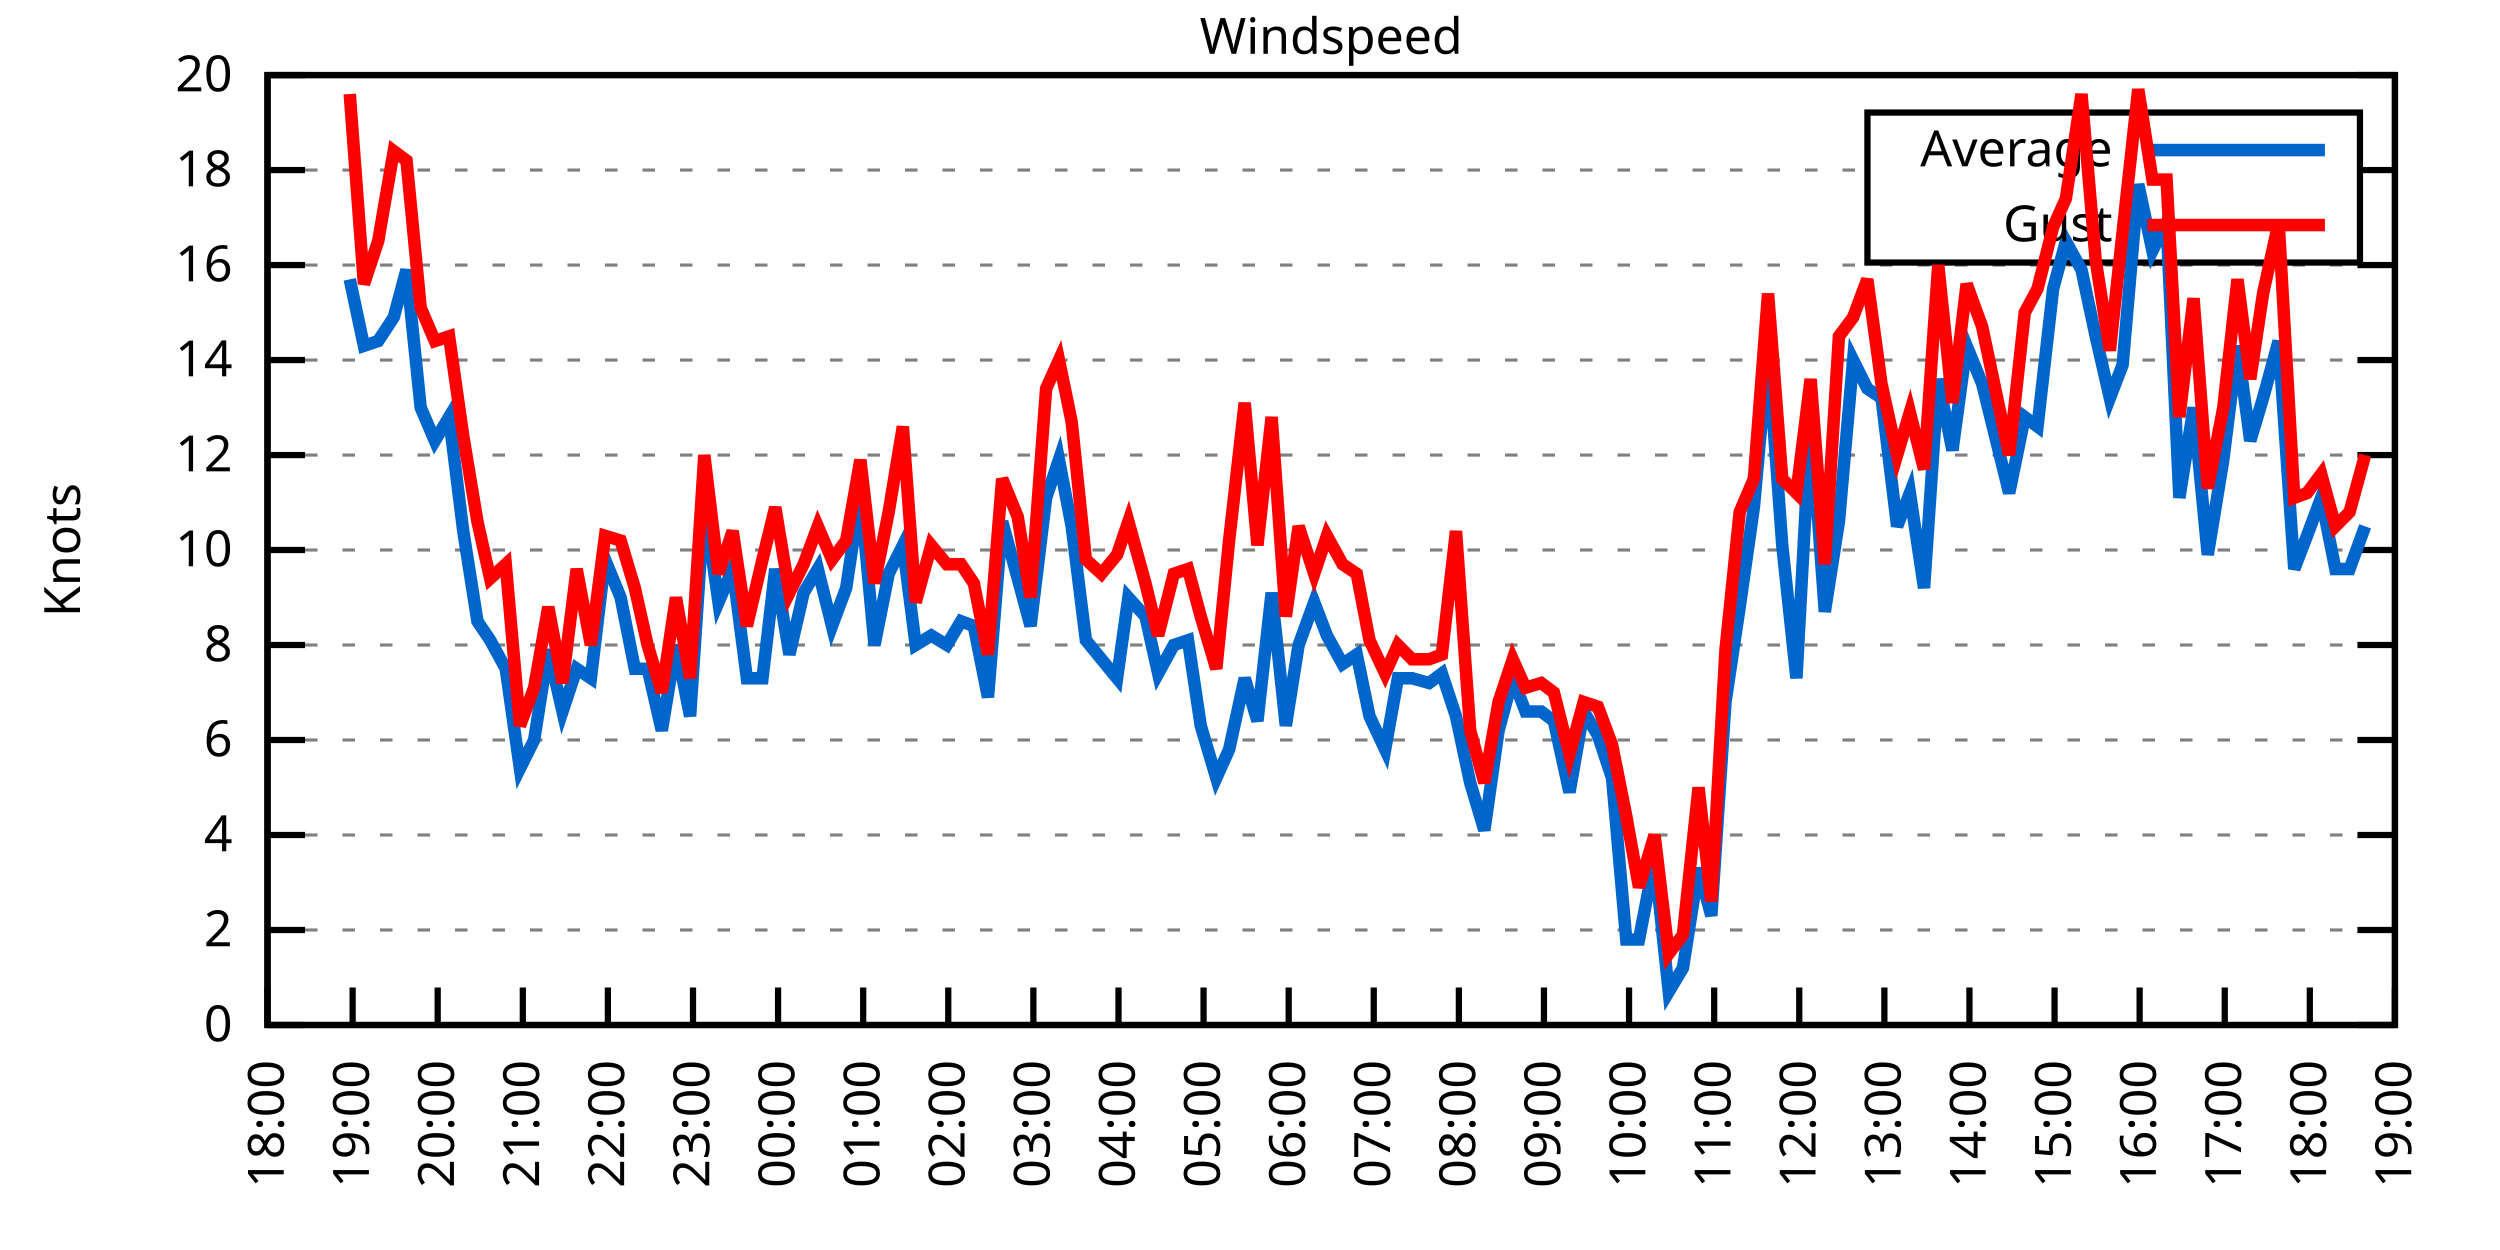
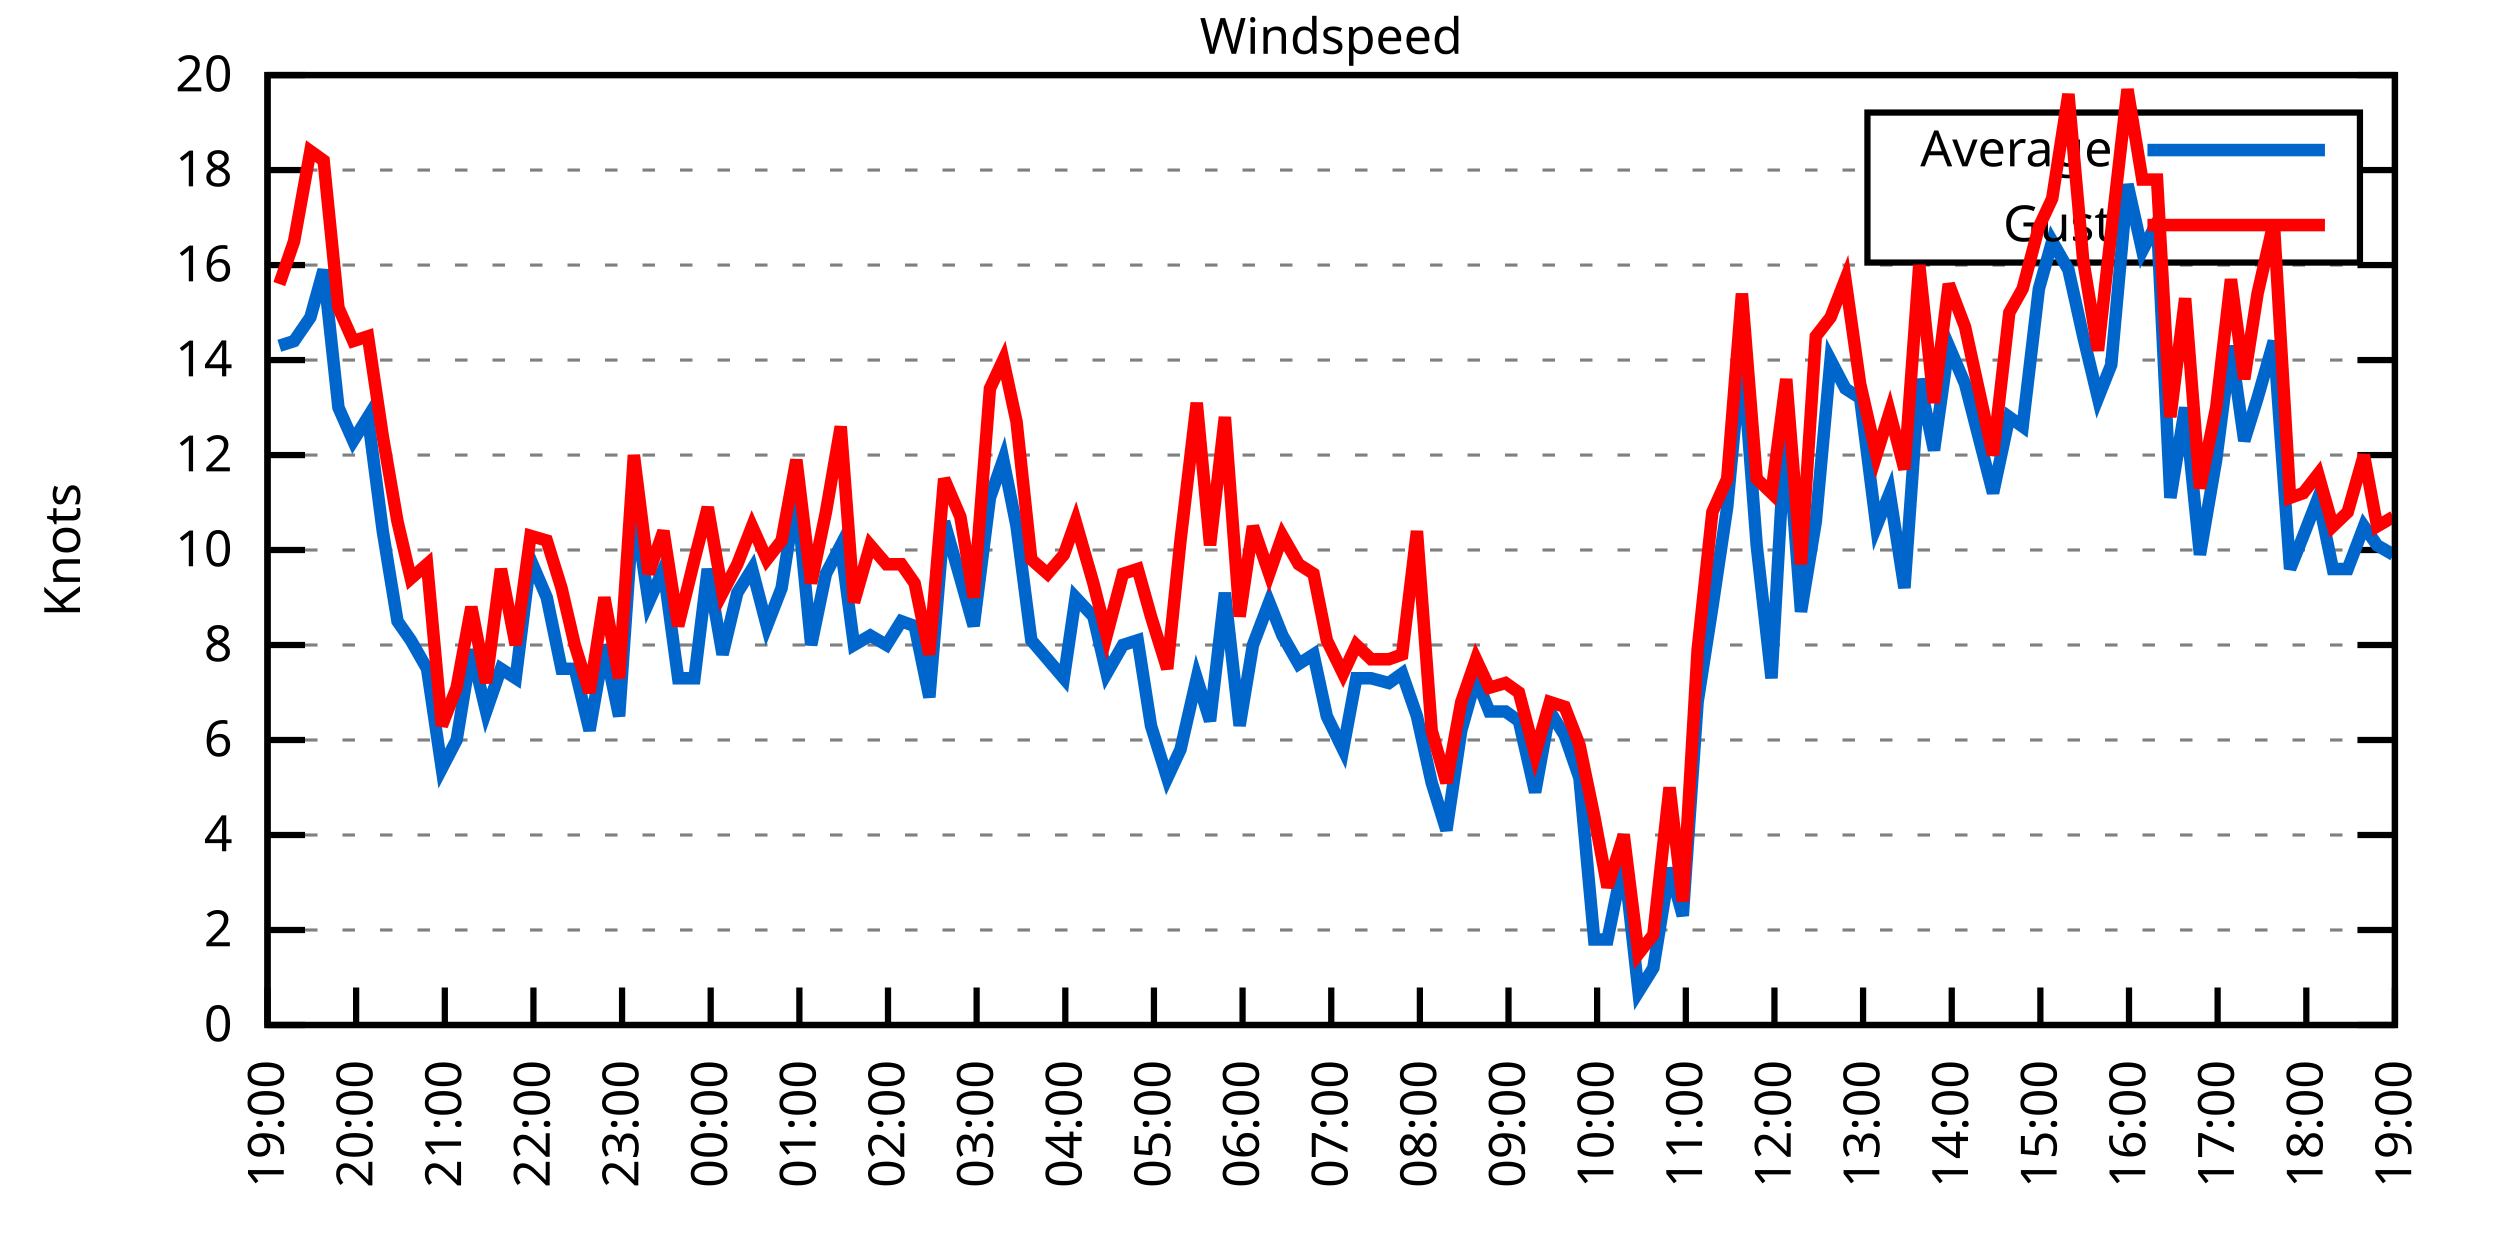
<svg xmlns="http://www.w3.org/2000/svg" xmlns:xlink="http://www.w3.org/1999/xlink" width="400" height="200" viewBox="0 0 400 200">
  <g id="gnuplot_canvas">
    <rect x="0" y="0" width="400" height="200" fill="none" />
    <defs>
      <circle id="gpDot" r="0.5" stroke-width="0.5" stroke="currentColor" />
      <path id="gpPt0" stroke-width="0.333" stroke="currentColor" d="M-1,0 h2 M0,-1 v2" />
      <path id="gpPt1" stroke-width="0.333" stroke="currentColor" d="M-1,-1 L1,1 M1,-1 L-1,1" />
      <path id="gpPt2" stroke-width="0.333" stroke="currentColor" d="M-1,0 L1,0 M0,-1 L0,1 M-1,-1 L1,1 M-1,1 L1,-1" />
      <rect id="gpPt3" stroke-width="0.333" stroke="currentColor" x="-1" y="-1" width="2" height="2" />
      <rect id="gpPt4" stroke-width="0.333" stroke="currentColor" fill="currentColor" x="-1" y="-1" width="2" height="2" />
      <circle id="gpPt5" stroke-width="0.333" stroke="currentColor" cx="0" cy="0" r="1" />
      <use xlink:href="#gpPt5" id="gpPt6" fill="currentColor" stroke="none" />
      <path id="gpPt7" stroke-width="0.333" stroke="currentColor" d="M0,-1.33 L-1.33,0.67 L1.33,0.67 z" />
      <use xlink:href="#gpPt7" id="gpPt8" fill="currentColor" stroke="none" />
      <use xlink:href="#gpPt7" id="gpPt9" stroke="currentColor" transform="rotate(180)" />
      <use xlink:href="#gpPt9" id="gpPt10" fill="currentColor" stroke="none" />
      <use xlink:href="#gpPt3" id="gpPt11" stroke="currentColor" transform="rotate(45)" />
      <use xlink:href="#gpPt11" id="gpPt12" fill="currentColor" stroke="none" />
      <path id="gpPt13" stroke-width="0.333" stroke="currentColor" d="M0,1.330 L1.265,0.411 L0.782,-1.067 L-0.782,-1.076 L-1.265,0.411 z" />
      <use xlink:href="#gpPt13" id="gpPt14" fill="currentColor" stroke="none" />
      <filter id="textbox" filterUnits="objectBoundingBox" x="0" y="0" height="1" width="1">
        <feFlood flood-color="white" flood-opacity="1" result="bgnd" />
        <feComposite in="SourceGraphic" in2="bgnd" operator="atop" />
      </filter>
      <filter id="greybox" filterUnits="objectBoundingBox" x="0" y="0" height="1" width="1">
        <feFlood flood-color="lightgrey" flood-opacity="1" result="grey" />
        <feComposite in="SourceGraphic" in2="grey" operator="atop" />
      </filter>
    </defs>
    <g fill="none" color="white" stroke="currentColor" stroke-width="1.00" stroke-linecap="butt" stroke-linejoin="miter">
</g>
    <g fill="none" color="black" stroke="currentColor" stroke-width="1.00" stroke-linecap="butt" stroke-linejoin="miter">
      <g stroke="none" shape-rendering="crispEdges">
        <polygon fill="rgb(255, 255, 255)" points="42.80,164.00 383.18,164.00 383.18,12.02 42.80,12.02 " />
      </g>
    </g>
    <g fill="none" color="black" stroke="currentColor" stroke-width="1.00" stroke-linecap="butt" stroke-linejoin="miter">
</g>
    <g fill="none" color="black" stroke="black" stroke-width="0.50" stroke-linecap="butt" stroke-linejoin="miter">
</g>
    <g fill="none" color="gray" stroke="currentColor" stroke-width="0.50" stroke-linecap="butt" stroke-linejoin="miter">
      <path stroke="gray" stroke-dasharray="2,4" class="gridline" d="M42.80,164.00 L383.19,164.00  " />
    </g>
    <g fill="none" color="gray" stroke="gray" stroke-width="1.00" stroke-linecap="butt" stroke-linejoin="miter">
</g>
    <g fill="none" color="black" stroke="currentColor" stroke-width="1.00" stroke-linecap="butt" stroke-linejoin="miter">
      <path stroke="black" d="M42.80,164.00 L48.80,164.00 M383.19,164.00 L377.19,164.00  " />
      <g transform="translate(37.20,166.60)" stroke="none" fill="black" font-family="Sans" font-size="8.00" text-anchor="end">
        <text>
          <tspan font-family="Sans"> 0</tspan>
        </text>
      </g>
    </g>
    <g fill="none" color="black" stroke="currentColor" stroke-width="1.00" stroke-linecap="butt" stroke-linejoin="miter">
</g>
    <g fill="none" color="black" stroke="black" stroke-width="0.50" stroke-linecap="butt" stroke-linejoin="miter">
</g>
    <g fill="none" color="gray" stroke="currentColor" stroke-width="0.50" stroke-linecap="butt" stroke-linejoin="miter">
      <path stroke="gray" stroke-dasharray="2,4" class="gridline" d="M42.80,148.80 L383.19,148.80  " />
    </g>
    <g fill="none" color="gray" stroke="gray" stroke-width="1.00" stroke-linecap="butt" stroke-linejoin="miter">
</g>
    <g fill="none" color="black" stroke="currentColor" stroke-width="1.00" stroke-linecap="butt" stroke-linejoin="miter">
      <path stroke="black" d="M42.80,148.80 L48.80,148.80 M383.19,148.80 L377.19,148.80  " />
      <g transform="translate(37.20,151.40)" stroke="none" fill="black" font-family="Sans" font-size="8.00" text-anchor="end">
        <text>
          <tspan font-family="Sans"> 2</tspan>
        </text>
      </g>
    </g>
    <g fill="none" color="black" stroke="currentColor" stroke-width="1.00" stroke-linecap="butt" stroke-linejoin="miter">
</g>
    <g fill="none" color="black" stroke="black" stroke-width="0.50" stroke-linecap="butt" stroke-linejoin="miter">
</g>
    <g fill="none" color="gray" stroke="currentColor" stroke-width="0.50" stroke-linecap="butt" stroke-linejoin="miter">
      <path stroke="gray" stroke-dasharray="2,4" class="gridline" d="M42.80,133.60 L383.19,133.60  " />
    </g>
    <g fill="none" color="gray" stroke="gray" stroke-width="1.00" stroke-linecap="butt" stroke-linejoin="miter">
</g>
    <g fill="none" color="black" stroke="currentColor" stroke-width="1.00" stroke-linecap="butt" stroke-linejoin="miter">
      <path stroke="black" d="M42.80,133.60 L48.80,133.60 M383.19,133.60 L377.19,133.60  " />
      <g transform="translate(37.20,136.20)" stroke="none" fill="black" font-family="Sans" font-size="8.00" text-anchor="end">
        <text>
          <tspan font-family="Sans"> 4</tspan>
        </text>
      </g>
    </g>
    <g fill="none" color="black" stroke="currentColor" stroke-width="1.00" stroke-linecap="butt" stroke-linejoin="miter">
</g>
    <g fill="none" color="black" stroke="black" stroke-width="0.50" stroke-linecap="butt" stroke-linejoin="miter">
</g>
    <g fill="none" color="gray" stroke="currentColor" stroke-width="0.50" stroke-linecap="butt" stroke-linejoin="miter">
      <path stroke="gray" stroke-dasharray="2,4" class="gridline" d="M42.80,118.40 L383.19,118.40  " />
    </g>
    <g fill="none" color="gray" stroke="gray" stroke-width="1.00" stroke-linecap="butt" stroke-linejoin="miter">
</g>
    <g fill="none" color="black" stroke="currentColor" stroke-width="1.00" stroke-linecap="butt" stroke-linejoin="miter">
      <path stroke="black" d="M42.80,118.40 L48.80,118.40 M383.19,118.40 L377.19,118.40  " />
      <g transform="translate(37.20,121.00)" stroke="none" fill="black" font-family="Sans" font-size="8.00" text-anchor="end">
        <text>
          <tspan font-family="Sans"> 6</tspan>
        </text>
      </g>
    </g>
    <g fill="none" color="black" stroke="currentColor" stroke-width="1.00" stroke-linecap="butt" stroke-linejoin="miter">
</g>
    <g fill="none" color="black" stroke="black" stroke-width="0.50" stroke-linecap="butt" stroke-linejoin="miter">
</g>
    <g fill="none" color="gray" stroke="currentColor" stroke-width="0.50" stroke-linecap="butt" stroke-linejoin="miter">
      <path stroke="gray" stroke-dasharray="2,4" class="gridline" d="M42.80,103.20 L383.19,103.20  " />
    </g>
    <g fill="none" color="gray" stroke="gray" stroke-width="1.00" stroke-linecap="butt" stroke-linejoin="miter">
</g>
    <g fill="none" color="black" stroke="currentColor" stroke-width="1.00" stroke-linecap="butt" stroke-linejoin="miter">
      <path stroke="black" d="M42.80,103.20 L48.80,103.20 M383.19,103.20 L377.19,103.20  " />
      <g transform="translate(37.20,105.80)" stroke="none" fill="black" font-family="Sans" font-size="8.00" text-anchor="end">
        <text>
          <tspan font-family="Sans"> 8</tspan>
        </text>
      </g>
    </g>
    <g fill="none" color="black" stroke="currentColor" stroke-width="1.00" stroke-linecap="butt" stroke-linejoin="miter">
</g>
    <g fill="none" color="black" stroke="black" stroke-width="0.50" stroke-linecap="butt" stroke-linejoin="miter">
</g>
    <g fill="none" color="gray" stroke="currentColor" stroke-width="0.50" stroke-linecap="butt" stroke-linejoin="miter">
      <path stroke="gray" stroke-dasharray="2,4" class="gridline" d="M42.80,88.00 L383.19,88.00  " />
    </g>
    <g fill="none" color="gray" stroke="gray" stroke-width="1.00" stroke-linecap="butt" stroke-linejoin="miter">
</g>
    <g fill="none" color="black" stroke="currentColor" stroke-width="1.00" stroke-linecap="butt" stroke-linejoin="miter">
      <path stroke="black" d="M42.80,88.00 L48.80,88.00 M383.19,88.00 L377.19,88.00  " />
      <g transform="translate(37.20,90.60)" stroke="none" fill="black" font-family="Sans" font-size="8.00" text-anchor="end">
        <text>
          <tspan font-family="Sans"> 10</tspan>
        </text>
      </g>
    </g>
    <g fill="none" color="black" stroke="currentColor" stroke-width="1.00" stroke-linecap="butt" stroke-linejoin="miter">
</g>
    <g fill="none" color="black" stroke="black" stroke-width="0.50" stroke-linecap="butt" stroke-linejoin="miter">
</g>
    <g fill="none" color="gray" stroke="currentColor" stroke-width="0.50" stroke-linecap="butt" stroke-linejoin="miter">
      <path stroke="gray" stroke-dasharray="2,4" class="gridline" d="M42.80,72.81 L383.19,72.81  " />
    </g>
    <g fill="none" color="gray" stroke="gray" stroke-width="1.00" stroke-linecap="butt" stroke-linejoin="miter">
</g>
    <g fill="none" color="black" stroke="currentColor" stroke-width="1.00" stroke-linecap="butt" stroke-linejoin="miter">
      <path stroke="black" d="M42.80,72.81 L48.80,72.81 M383.19,72.81 L377.19,72.81  " />
      <g transform="translate(37.20,75.41)" stroke="none" fill="black" font-family="Sans" font-size="8.00" text-anchor="end">
        <text>
          <tspan font-family="Sans"> 12</tspan>
        </text>
      </g>
    </g>
    <g fill="none" color="black" stroke="currentColor" stroke-width="1.00" stroke-linecap="butt" stroke-linejoin="miter">
</g>
    <g fill="none" color="black" stroke="black" stroke-width="0.50" stroke-linecap="butt" stroke-linejoin="miter">
</g>
    <g fill="none" color="gray" stroke="currentColor" stroke-width="0.50" stroke-linecap="butt" stroke-linejoin="miter">
      <path stroke="gray" stroke-dasharray="2,4" class="gridline" d="M42.80,57.61 L383.19,57.61  " />
    </g>
    <g fill="none" color="gray" stroke="gray" stroke-width="1.00" stroke-linecap="butt" stroke-linejoin="miter">
</g>
    <g fill="none" color="black" stroke="currentColor" stroke-width="1.00" stroke-linecap="butt" stroke-linejoin="miter">
      <path stroke="black" d="M42.80,57.61 L48.80,57.61 M383.19,57.61 L377.19,57.61  " />
      <g transform="translate(37.20,60.21)" stroke="none" fill="black" font-family="Sans" font-size="8.00" text-anchor="end">
        <text>
          <tspan font-family="Sans"> 14</tspan>
        </text>
      </g>
    </g>
    <g fill="none" color="black" stroke="currentColor" stroke-width="1.00" stroke-linecap="butt" stroke-linejoin="miter">
</g>
    <g fill="none" color="black" stroke="black" stroke-width="0.50" stroke-linecap="butt" stroke-linejoin="miter">
</g>
    <g fill="none" color="gray" stroke="currentColor" stroke-width="0.50" stroke-linecap="butt" stroke-linejoin="miter">
      <path stroke="gray" stroke-dasharray="2,4" class="gridline" d="M42.80,42.41 L383.19,42.41  " />
    </g>
    <g fill="none" color="gray" stroke="gray" stroke-width="1.00" stroke-linecap="butt" stroke-linejoin="miter">
</g>
    <g fill="none" color="black" stroke="currentColor" stroke-width="1.00" stroke-linecap="butt" stroke-linejoin="miter">
      <path stroke="black" d="M42.80,42.41 L48.80,42.41 M383.19,42.41 L377.19,42.41  " />
      <g transform="translate(37.20,45.01)" stroke="none" fill="black" font-family="Sans" font-size="8.00" text-anchor="end">
        <text>
          <tspan font-family="Sans"> 16</tspan>
        </text>
      </g>
    </g>
    <g fill="none" color="black" stroke="currentColor" stroke-width="1.00" stroke-linecap="butt" stroke-linejoin="miter">
</g>
    <g fill="none" color="black" stroke="black" stroke-width="0.50" stroke-linecap="butt" stroke-linejoin="miter">
</g>
    <g fill="none" color="gray" stroke="currentColor" stroke-width="0.50" stroke-linecap="butt" stroke-linejoin="miter">
      <path stroke="gray" stroke-dasharray="2,4" class="gridline" d="M42.80,27.21 L298.79,27.21 M377.59,27.21 L383.19,27.21  " />
    </g>
    <g fill="none" color="gray" stroke="gray" stroke-width="1.00" stroke-linecap="butt" stroke-linejoin="miter">
</g>
    <g fill="none" color="black" stroke="currentColor" stroke-width="1.00" stroke-linecap="butt" stroke-linejoin="miter">
      <path stroke="black" d="M42.80,27.21 L48.80,27.21 M383.19,27.21 L377.19,27.21  " />
      <g transform="translate(37.20,29.81)" stroke="none" fill="black" font-family="Sans" font-size="8.00" text-anchor="end">
        <text>
          <tspan font-family="Sans"> 18</tspan>
        </text>
      </g>
    </g>
    <g fill="none" color="black" stroke="currentColor" stroke-width="1.00" stroke-linecap="butt" stroke-linejoin="miter">
</g>
    <g fill="none" color="black" stroke="black" stroke-width="0.50" stroke-linecap="butt" stroke-linejoin="miter">
</g>
    <g fill="none" color="gray" stroke="currentColor" stroke-width="0.50" stroke-linecap="butt" stroke-linejoin="miter">
      <path stroke="gray" stroke-dasharray="2,4" class="gridline" d="M42.80,12.01 L383.19,12.01  " />
    </g>
    <g fill="none" color="gray" stroke="gray" stroke-width="1.00" stroke-linecap="butt" stroke-linejoin="miter">
</g>
    <g fill="none" color="black" stroke="currentColor" stroke-width="1.00" stroke-linecap="butt" stroke-linejoin="miter">
      <path stroke="black" d="M42.80,12.01 L48.80,12.01 M383.19,12.01 L377.19,12.01  " />
      <g transform="translate(37.20,14.61)" stroke="none" fill="black" font-family="Sans" font-size="8.00" text-anchor="end">
        <text>
          <tspan font-family="Sans"> 20</tspan>
        </text>
      </g>
    </g>
    <g fill="none" color="black" stroke="currentColor" stroke-width="1.00" stroke-linecap="butt" stroke-linejoin="miter">
      <path stroke="black" d="M42.80,164.00 L42.80,158.00  " />
      <g transform="translate(45.40,169.60) rotate(270.00)" stroke="none" fill="black" font-family="Sans" font-size="8.00" text-anchor="end">
        <text>
-           <tspan font-family="Sans">18:00</tspan>
-         </text>
-       </g>
-     </g>
-     <g fill="none" color="black" stroke="currentColor" stroke-width="1.00" stroke-linecap="butt" stroke-linejoin="miter">
-       <path stroke="black" d="M56.42,164.00 L56.42,158.00  " />
-       <g transform="translate(59.02,169.60) rotate(270.00)" stroke="none" fill="black" font-family="Sans" font-size="8.00" text-anchor="end">
-         <text>
          <tspan font-family="Sans">19:00</tspan>
        </text>
      </g>
    </g>
    <g fill="none" color="black" stroke="currentColor" stroke-width="1.00" stroke-linecap="butt" stroke-linejoin="miter">
-       <path stroke="black" d="M70.03,164.00 L70.03,158.00  " />
-       <g transform="translate(72.63,169.60) rotate(270.00)" stroke="none" fill="black" font-family="Sans" font-size="8.00" text-anchor="end">
+       <path stroke="black" d="M56.98,164.00 L56.98,158.00  " />
+       <g transform="translate(59.58,169.60) rotate(270.00)" stroke="none" fill="black" font-family="Sans" font-size="8.00" text-anchor="end">
        <text>
          <tspan font-family="Sans">20:00</tspan>
        </text>
      </g>
    </g>
    <g fill="none" color="black" stroke="currentColor" stroke-width="1.00" stroke-linecap="butt" stroke-linejoin="miter">
-       <path stroke="black" d="M83.65,164.00 L83.65,158.00  " />
-       <g transform="translate(86.25,169.60) rotate(270.00)" stroke="none" fill="black" font-family="Sans" font-size="8.00" text-anchor="end">
+       <path stroke="black" d="M71.17,164.00 L71.17,158.00  " />
+       <g transform="translate(73.77,169.60) rotate(270.00)" stroke="none" fill="black" font-family="Sans" font-size="8.00" text-anchor="end">
        <text>
          <tspan font-family="Sans">21:00</tspan>
        </text>
      </g>
    </g>
    <g fill="none" color="black" stroke="currentColor" stroke-width="1.00" stroke-linecap="butt" stroke-linejoin="miter">
-       <path stroke="black" d="M97.26,164.00 L97.26,158.00  " />
-       <g transform="translate(99.86,169.60) rotate(270.00)" stroke="none" fill="black" font-family="Sans" font-size="8.00" text-anchor="end">
+       <path stroke="black" d="M85.35,164.00 L85.35,158.00  " />
+       <g transform="translate(87.95,169.60) rotate(270.00)" stroke="none" fill="black" font-family="Sans" font-size="8.00" text-anchor="end">
        <text>
          <tspan font-family="Sans">22:00</tspan>
        </text>
      </g>
    </g>
    <g fill="none" color="black" stroke="currentColor" stroke-width="1.00" stroke-linecap="butt" stroke-linejoin="miter">
-       <path stroke="black" d="M110.88,164.00 L110.88,158.00  " />
-       <g transform="translate(113.48,169.60) rotate(270.00)" stroke="none" fill="black" font-family="Sans" font-size="8.00" text-anchor="end">
+       <path stroke="black" d="M99.53,164.00 L99.53,158.00  " />
+       <g transform="translate(102.13,169.60) rotate(270.00)" stroke="none" fill="black" font-family="Sans" font-size="8.00" text-anchor="end">
        <text>
          <tspan font-family="Sans">23:00</tspan>
        </text>
      </g>
    </g>
    <g fill="none" color="black" stroke="currentColor" stroke-width="1.00" stroke-linecap="butt" stroke-linejoin="miter">
-       <path stroke="black" d="M124.49,164.00 L124.49,158.00  " />
-       <g transform="translate(127.09,169.60) rotate(270.00)" stroke="none" fill="black" font-family="Sans" font-size="8.00" text-anchor="end">
+       <path stroke="black" d="M113.71,164.00 L113.71,158.00  " />
+       <g transform="translate(116.31,169.60) rotate(270.00)" stroke="none" fill="black" font-family="Sans" font-size="8.00" text-anchor="end">
        <text>
          <tspan font-family="Sans">00:00</tspan>
        </text>
      </g>
    </g>
    <g fill="none" color="black" stroke="currentColor" stroke-width="1.00" stroke-linecap="butt" stroke-linejoin="miter">
-       <path stroke="black" d="M138.11,164.00 L138.11,158.00  " />
-       <g transform="translate(140.71,169.60) rotate(270.00)" stroke="none" fill="black" font-family="Sans" font-size="8.00" text-anchor="end">
+       <path stroke="black" d="M127.90,164.00 L127.90,158.00  " />
+       <g transform="translate(130.50,169.60) rotate(270.00)" stroke="none" fill="black" font-family="Sans" font-size="8.00" text-anchor="end">
        <text>
          <tspan font-family="Sans">01:00</tspan>
        </text>
      </g>
    </g>
    <g fill="none" color="black" stroke="currentColor" stroke-width="1.00" stroke-linecap="butt" stroke-linejoin="miter">
-       <path stroke="black" d="M151.72,164.00 L151.72,158.00  " />
-       <g transform="translate(154.32,169.60) rotate(270.00)" stroke="none" fill="black" font-family="Sans" font-size="8.00" text-anchor="end">
+       <path stroke="black" d="M142.08,164.00 L142.08,158.00  " />
+       <g transform="translate(144.68,169.60) rotate(270.00)" stroke="none" fill="black" font-family="Sans" font-size="8.00" text-anchor="end">
        <text>
          <tspan font-family="Sans">02:00</tspan>
        </text>
      </g>
    </g>
    <g fill="none" color="black" stroke="currentColor" stroke-width="1.00" stroke-linecap="butt" stroke-linejoin="miter">
-       <path stroke="black" d="M165.34,164.00 L165.34,158.00  " />
-       <g transform="translate(167.94,169.60) rotate(270.00)" stroke="none" fill="black" font-family="Sans" font-size="8.00" text-anchor="end">
+       <path stroke="black" d="M156.26,164.00 L156.26,158.00  " />
+       <g transform="translate(158.86,169.60) rotate(270.00)" stroke="none" fill="black" font-family="Sans" font-size="8.00" text-anchor="end">
        <text>
          <tspan font-family="Sans">03:00</tspan>
        </text>
      </g>
    </g>
    <g fill="none" color="black" stroke="currentColor" stroke-width="1.00" stroke-linecap="butt" stroke-linejoin="miter">
-       <path stroke="black" d="M178.96,164.00 L178.96,158.00  " />
-       <g transform="translate(181.56,169.60) rotate(270.00)" stroke="none" fill="black" font-family="Sans" font-size="8.00" text-anchor="end">
+       <path stroke="black" d="M170.45,164.00 L170.45,158.00  " />
+       <g transform="translate(173.05,169.60) rotate(270.00)" stroke="none" fill="black" font-family="Sans" font-size="8.00" text-anchor="end">
        <text>
          <tspan font-family="Sans">04:00</tspan>
        </text>
      </g>
    </g>
    <g fill="none" color="black" stroke="currentColor" stroke-width="1.00" stroke-linecap="butt" stroke-linejoin="miter">
-       <path stroke="black" d="M192.57,164.00 L192.57,158.00  " />
-       <g transform="translate(195.17,169.60) rotate(270.00)" stroke="none" fill="black" font-family="Sans" font-size="8.00" text-anchor="end">
+       <path stroke="black" d="M184.63,164.00 L184.63,158.00  " />
+       <g transform="translate(187.23,169.60) rotate(270.00)" stroke="none" fill="black" font-family="Sans" font-size="8.00" text-anchor="end">
        <text>
          <tspan font-family="Sans">05:00</tspan>
        </text>
      </g>
    </g>
    <g fill="none" color="black" stroke="currentColor" stroke-width="1.00" stroke-linecap="butt" stroke-linejoin="miter">
-       <path stroke="black" d="M206.19,164.00 L206.19,158.00  " />
-       <g transform="translate(208.79,169.60) rotate(270.00)" stroke="none" fill="black" font-family="Sans" font-size="8.00" text-anchor="end">
+       <path stroke="black" d="M198.81,164.00 L198.81,158.00  " />
+       <g transform="translate(201.41,169.60) rotate(270.00)" stroke="none" fill="black" font-family="Sans" font-size="8.00" text-anchor="end">
        <text>
          <tspan font-family="Sans">06:00</tspan>
        </text>
      </g>
    </g>
    <g fill="none" color="black" stroke="currentColor" stroke-width="1.00" stroke-linecap="butt" stroke-linejoin="miter">
-       <path stroke="black" d="M219.80,164.00 L219.80,158.00  " />
-       <g transform="translate(222.40,169.60) rotate(270.00)" stroke="none" fill="black" font-family="Sans" font-size="8.00" text-anchor="end">
+       <path stroke="black" d="M213.00,164.00 L213.00,158.00  " />
+       <g transform="translate(215.60,169.60) rotate(270.00)" stroke="none" fill="black" font-family="Sans" font-size="8.00" text-anchor="end">
        <text>
          <tspan font-family="Sans">07:00</tspan>
        </text>
      </g>
    </g>
    <g fill="none" color="black" stroke="currentColor" stroke-width="1.00" stroke-linecap="butt" stroke-linejoin="miter">
-       <path stroke="black" d="M233.42,164.00 L233.42,158.00  " />
-       <g transform="translate(236.02,169.60) rotate(270.00)" stroke="none" fill="black" font-family="Sans" font-size="8.00" text-anchor="end">
+       <path stroke="black" d="M227.18,164.00 L227.18,158.00  " />
+       <g transform="translate(229.78,169.60) rotate(270.00)" stroke="none" fill="black" font-family="Sans" font-size="8.00" text-anchor="end">
        <text>
          <tspan font-family="Sans">08:00</tspan>
        </text>
      </g>
    </g>
    <g fill="none" color="black" stroke="currentColor" stroke-width="1.00" stroke-linecap="butt" stroke-linejoin="miter">
-       <path stroke="black" d="M247.03,164.00 L247.03,158.00  " />
-       <g transform="translate(249.63,169.60) rotate(270.00)" stroke="none" fill="black" font-family="Sans" font-size="8.00" text-anchor="end">
+       <path stroke="black" d="M241.36,164.00 L241.36,158.00  " />
+       <g transform="translate(243.96,169.60) rotate(270.00)" stroke="none" fill="black" font-family="Sans" font-size="8.00" text-anchor="end">
        <text>
          <tspan font-family="Sans">09:00</tspan>
        </text>
      </g>
    </g>
    <g fill="none" color="black" stroke="currentColor" stroke-width="1.00" stroke-linecap="butt" stroke-linejoin="miter">
-       <path stroke="black" d="M260.65,164.00 L260.65,158.00  " />
-       <g transform="translate(263.25,169.60) rotate(270.00)" stroke="none" fill="black" font-family="Sans" font-size="8.00" text-anchor="end">
+       <path stroke="black" d="M255.54,164.00 L255.54,158.00  " />
+       <g transform="translate(258.14,169.60) rotate(270.00)" stroke="none" fill="black" font-family="Sans" font-size="8.00" text-anchor="end">
        <text>
          <tspan font-family="Sans">10:00</tspan>
        </text>
      </g>
    </g>
    <g fill="none" color="black" stroke="currentColor" stroke-width="1.00" stroke-linecap="butt" stroke-linejoin="miter">
-       <path stroke="black" d="M274.27,164.00 L274.27,158.00  " />
-       <g transform="translate(276.87,169.60) rotate(270.00)" stroke="none" fill="black" font-family="Sans" font-size="8.00" text-anchor="end">
+       <path stroke="black" d="M269.73,164.00 L269.73,158.00  " />
+       <g transform="translate(272.33,169.60) rotate(270.00)" stroke="none" fill="black" font-family="Sans" font-size="8.00" text-anchor="end">
        <text>
          <tspan font-family="Sans">11:00</tspan>
        </text>
      </g>
    </g>
    <g fill="none" color="black" stroke="currentColor" stroke-width="1.00" stroke-linecap="butt" stroke-linejoin="miter">
-       <path stroke="black" d="M287.88,164.00 L287.88,158.00  " />
-       <g transform="translate(290.48,169.60) rotate(270.00)" stroke="none" fill="black" font-family="Sans" font-size="8.00" text-anchor="end">
+       <path stroke="black" d="M283.91,164.00 L283.91,158.00  " />
+       <g transform="translate(286.51,169.60) rotate(270.00)" stroke="none" fill="black" font-family="Sans" font-size="8.00" text-anchor="end">
        <text>
          <tspan font-family="Sans">12:00</tspan>
        </text>
      </g>
    </g>
    <g fill="none" color="black" stroke="currentColor" stroke-width="1.00" stroke-linecap="butt" stroke-linejoin="miter">
-       <path stroke="black" d="M301.50,164.00 L301.50,158.00  " />
-       <g transform="translate(304.10,169.60) rotate(270.00)" stroke="none" fill="black" font-family="Sans" font-size="8.00" text-anchor="end">
+       <path stroke="black" d="M298.09,164.00 L298.09,158.00  " />
+       <g transform="translate(300.69,169.60) rotate(270.00)" stroke="none" fill="black" font-family="Sans" font-size="8.00" text-anchor="end">
        <text>
          <tspan font-family="Sans">13:00</tspan>
        </text>
      </g>
    </g>
    <g fill="none" color="black" stroke="currentColor" stroke-width="1.00" stroke-linecap="butt" stroke-linejoin="miter">
-       <path stroke="black" d="M315.11,164.00 L315.11,158.00  " />
-       <g transform="translate(317.71,169.60) rotate(270.00)" stroke="none" fill="black" font-family="Sans" font-size="8.00" text-anchor="end">
+       <path stroke="black" d="M312.28,164.00 L312.28,158.00  " />
+       <g transform="translate(314.88,169.60) rotate(270.00)" stroke="none" fill="black" font-family="Sans" font-size="8.00" text-anchor="end">
        <text>
          <tspan font-family="Sans">14:00</tspan>
        </text>
      </g>
    </g>
    <g fill="none" color="black" stroke="currentColor" stroke-width="1.00" stroke-linecap="butt" stroke-linejoin="miter">
-       <path stroke="black" d="M328.73,164.00 L328.73,158.00  " />
-       <g transform="translate(331.33,169.60) rotate(270.00)" stroke="none" fill="black" font-family="Sans" font-size="8.00" text-anchor="end">
+       <path stroke="black" d="M326.46,164.00 L326.46,158.00  " />
+       <g transform="translate(329.06,169.60) rotate(270.00)" stroke="none" fill="black" font-family="Sans" font-size="8.00" text-anchor="end">
        <text>
          <tspan font-family="Sans">15:00</tspan>
        </text>
      </g>
    </g>
    <g fill="none" color="black" stroke="currentColor" stroke-width="1.00" stroke-linecap="butt" stroke-linejoin="miter">
-       <path stroke="black" d="M342.34,164.00 L342.34,158.00  " />
-       <g transform="translate(344.94,169.60) rotate(270.00)" stroke="none" fill="black" font-family="Sans" font-size="8.00" text-anchor="end">
+       <path stroke="black" d="M340.64,164.00 L340.64,158.00  " />
+       <g transform="translate(343.24,169.60) rotate(270.00)" stroke="none" fill="black" font-family="Sans" font-size="8.00" text-anchor="end">
        <text>
          <tspan font-family="Sans">16:00</tspan>
        </text>
      </g>
    </g>
    <g fill="none" color="black" stroke="currentColor" stroke-width="1.00" stroke-linecap="butt" stroke-linejoin="miter">
-       <path stroke="black" d="M355.96,164.00 L355.96,158.00  " />
-       <g transform="translate(358.56,169.60) rotate(270.00)" stroke="none" fill="black" font-family="Sans" font-size="8.00" text-anchor="end">
+       <path stroke="black" d="M354.82,164.00 L354.82,158.00  " />
+       <g transform="translate(357.42,169.60) rotate(270.00)" stroke="none" fill="black" font-family="Sans" font-size="8.00" text-anchor="end">
        <text>
          <tspan font-family="Sans">17:00</tspan>
        </text>
      </g>
    </g>
    <g fill="none" color="black" stroke="currentColor" stroke-width="1.00" stroke-linecap="butt" stroke-linejoin="miter">
-       <path stroke="black" d="M369.57,164.00 L369.57,158.00  " />
-       <g transform="translate(372.17,169.60) rotate(270.00)" stroke="none" fill="black" font-family="Sans" font-size="8.00" text-anchor="end">
+       <path stroke="black" d="M369.01,164.00 L369.01,158.00  " />
+       <g transform="translate(371.61,169.60) rotate(270.00)" stroke="none" fill="black" font-family="Sans" font-size="8.00" text-anchor="end">
        <text>
          <tspan font-family="Sans">18:00</tspan>
        </text>
      </g>
    </g>
    <g fill="none" color="black" stroke="currentColor" stroke-width="1.00" stroke-linecap="butt" stroke-linejoin="miter">
      <path stroke="black" d="M383.19,164.00 L383.19,158.00  " />
      <g transform="translate(385.79,169.60) rotate(270.00)" stroke="none" fill="black" font-family="Sans" font-size="8.00" text-anchor="end">
        <text>
          <tspan font-family="Sans">19:00</tspan>
        </text>
      </g>
    </g>
    <g fill="none" color="black" stroke="currentColor" stroke-width="1.00" stroke-linecap="butt" stroke-linejoin="miter">
</g>
    <g fill="none" color="black" stroke="currentColor" stroke-width="1.00" stroke-linecap="butt" stroke-linejoin="miter">
      <path stroke="black" d="M42.80,12.01 L42.80,164.00 L383.19,164.00 L383.19,12.01 L42.80,12.01 Z  " />
    </g>
    <g fill="none" color="black" stroke="currentColor" stroke-width="1.00" stroke-linecap="butt" stroke-linejoin="miter">
</g>
    <g fill="none" color="black" stroke="currentColor" stroke-width="1.00" stroke-linecap="butt" stroke-linejoin="miter">
      <path stroke="black" d="M298.79,42.01 L298.79,18.01 L377.59,18.01 L377.59,42.01 L298.79,42.01 Z  " />
    </g>
    <g id="Windspeed_plot_1">
      <g fill="none" color="white" stroke="black" stroke-width="2.00" stroke-linecap="butt" stroke-linejoin="miter">
</g>
      <g fill="none" color="black" stroke="currentColor" stroke-width="2.00" stroke-linecap="butt" stroke-linejoin="miter">
        <g transform="translate(337.99,26.61)" stroke="none" fill="black" font-family="Sans" font-size="8.00" text-anchor="end">
          <text>
            <tspan font-family="Sans">Average</tspan>
          </text>
        </g>
      </g>
      <g fill="none" color="black" stroke="currentColor" stroke-width="2.00" stroke-linecap="butt" stroke-linejoin="miter">
-         <path stroke="rgb(  0, 102, 204)" d="M343.59,24.01 L371.99,24.01 M55.96,44.69 L58.23,55.33 L60.50,54.57 L63.00,50.77 L65.04,43.17 L67.31,65.21   L69.58,70.53 L71.85,66.73 L74.12,84.97 L76.39,99.40 L78.43,102.44 L80.92,107.00 L83.19,122.96 L85.46,118.40   L87.73,103.96 L90.00,113.84 L92.27,107.00 L94.54,108.52 L96.81,89.52 L99.30,95.60 L101.57,107.00 L103.62,107.00   L105.89,116.88 L108.15,103.20 L110.42,114.60 L112.69,80.41 L114.96,96.36 L117.23,91.04 L119.50,108.52 L122.00,108.52   L124.04,91.04 L126.31,104.72 L128.58,94.84 L130.85,91.04 L133.12,100.16 L135.39,94.08 L137.66,78.89 L139.92,103.20   L142.19,91.80 L144.46,87.25 L146.51,103.20 L149.00,101.68 L151.50,103.20 L153.77,99.40 L155.81,100.16 L158.08,111.56   L160.35,83.45 L162.84,92.56 L164.89,100.16 L167.38,79.65 L169.43,73.57 L171.47,84.21 L173.74,102.44 L176.23,105.48   L178.73,108.52 L180.54,95.60 L183.27,98.64 L185.31,107.76 L187.81,103.20 L190.08,102.44 L192.12,116.12 L194.61,124.48   L196.66,119.92 L199.15,108.52 L201.19,115.36 L203.46,94.84 L205.73,116.12 L207.78,103.20 L210.27,96.36 L212.31,101.68   L214.81,106.24 L217.08,104.72 L219.12,114.60 L221.62,119.92 L223.66,108.52 L225.93,108.52 L228.65,109.28 L230.70,107.76   L232.96,114.60 L235.23,125.24 L237.50,132.84 L239.77,116.88 L242.04,108.52 L244.08,113.84 L246.58,113.84 L248.62,115.36   L251.12,126.76 L253.39,113.84 L255.66,117.64 L257.93,124.48 L260.20,150.32 L262.24,150.32 L264.73,137.40 L267.00,158.68   L269.27,154.88 L271.77,138.92 L273.81,146.52 L276.08,112.32 L278.35,97.12 L280.62,81.17 L282.89,56.09 L285.16,87.25   L287.43,108.52 L289.70,66.73 L291.97,97.88 L294.23,83.45 L296.50,57.61 L298.77,62.17 L301.04,63.69 L303.54,84.21   L305.58,78.89 L307.85,94.08 L310.12,60.65 L312.39,72.05 L314.66,55.33 L317.15,61.41 L321.47,78.89 L323.96,66.73   L326.00,68.25 L328.50,46.21 L330.54,38.61 L333.04,43.17 L335.31,53.81 L337.58,63.69 L339.62,58.37 L342.12,29.49   L344.39,40.13 L346.65,35.57 L348.70,79.65 L350.97,65.21 L353.24,88.76 L355.73,73.57 L358.00,55.33 L360.04,70.53   L362.09,63.69 L364.58,54.57 L367.08,91.04 L369.12,85.73 L371.39,79.65 L373.66,91.04 L375.93,91.04 L378.42,84.21    " />
+         <path stroke="rgb(  0, 102, 204)" d="M343.59,24.01 L371.99,24.01 M44.69,55.33 L47.05,54.57 L49.66,50.77 L51.78,43.17 L54.15,65.21 L56.51,70.53   L58.87,66.73 L61.24,84.97 L63.60,99.40 L65.73,102.44 L68.33,107.00 L70.69,122.96 L73.06,118.40 L75.42,103.96   L77.78,113.84 L80.15,107.00 L82.51,108.52 L84.88,89.52 L87.48,95.60 L89.84,107.00 L91.97,107.00 L94.33,116.88   L96.70,103.20 L99.06,114.60 L101.42,80.41 L103.79,96.36 L106.15,91.04 L108.51,108.52 L111.11,108.52 L113.24,91.04   L115.61,104.72 L117.97,94.84 L120.33,91.04 L122.70,100.16 L125.06,94.08 L127.42,78.89 L129.79,103.20 L132.15,91.80   L134.52,87.25 L136.64,103.20 L139.24,101.68 L141.84,103.20 L144.21,99.40 L146.34,100.16 L148.70,111.56 L151.06,83.45   L153.66,92.56 L155.79,100.16 L158.39,79.65 L160.52,73.57 L162.65,84.21 L165.01,102.44 L167.61,105.48 L170.21,108.52   L172.10,95.60 L174.94,98.64 L177.06,107.76 L179.67,103.20 L182.03,102.44 L184.16,116.12 L186.76,124.48 L188.88,119.92   L191.48,108.52 L193.61,115.36 L195.98,94.84 L198.34,116.12 L200.47,103.20 L203.07,96.36 L205.19,101.68 L207.79,106.24   L210.16,104.72 L212.29,114.60 L214.89,119.92 L217.01,108.52 L219.38,108.52 L222.21,109.28 L224.34,107.76 L226.71,114.60   L229.07,125.24 L231.43,132.84 L233.80,116.88 L236.16,108.52 L238.29,113.84 L240.89,113.84 L243.02,115.36 L245.62,126.76   L247.98,113.84 L250.34,117.64 L252.71,124.48 L255.07,150.32 L257.20,150.32 L259.80,137.40 L262.16,158.68 L264.53,154.88   L267.13,138.92 L269.25,146.52 L271.62,112.32 L273.98,97.12 L276.35,81.17 L278.71,56.09 L281.07,87.25 L283.44,108.52   L285.80,66.73 L288.16,97.88 L290.53,83.45 L292.89,57.61 L295.26,62.17 L297.62,63.69 L300.22,84.21 L302.35,78.89   L304.71,94.08 L307.08,60.65 L309.44,72.05 L311.80,55.33 L314.40,61.41 L318.89,78.89 L321.49,66.73 L323.62,68.25   L326.22,46.21 L328.35,38.61 L330.95,43.17 L333.31,53.81 L335.68,63.69 L337.80,58.37 L340.40,29.49 L342.77,40.13   L345.13,35.57 L347.26,79.65 L349.62,65.21 L351.99,88.76 L354.59,73.57 L356.95,55.33 L359.08,70.53 L361.21,63.69   L363.81,54.57 L366.41,91.04 L368.53,85.73 L370.90,79.65 L373.26,91.04 L375.63,91.04 L378.23,84.21 L380.35,87.25   L382.95,88.76  " />
      </g>
    </g>
    <g id="Windspeed_plot_2">
      <g fill="none" color="black" stroke="currentColor" stroke-width="2.00" stroke-linecap="butt" stroke-linejoin="miter">
        <g transform="translate(337.99,38.61)" stroke="none" fill="black" font-family="Sans" font-size="8.00" text-anchor="end">
          <text>
            <tspan font-family="Sans">Gust</tspan>
          </text>
        </g>
      </g>
      <g fill="none" color="black" stroke="currentColor" stroke-width="2.00" stroke-linecap="butt" stroke-linejoin="miter">
-         <path stroke="rgb(255,   0,   0)" d="M343.59,36.01 L371.99,36.01 M55.96,15.05 L58.23,45.45 L60.50,38.61 L63.00,24.17 L65.04,25.69 L67.31,49.25   L69.58,54.57 L71.85,53.81 L74.12,69.77 L76.39,83.45 L78.43,92.56 L80.92,90.28 L83.19,116.12 L85.46,110.04   L87.73,97.12 L90.00,109.28 L92.27,91.04 L94.54,103.20 L96.81,85.73 L99.30,86.49 L101.57,94.08 L103.62,103.20   L105.89,110.80 L108.15,95.60 L110.42,108.52 L112.69,72.81 L114.96,91.80 L117.23,84.97 L119.50,100.16 L122.00,89.52   L124.04,81.17 L126.31,94.84 L128.58,90.28 L130.85,84.21 L133.12,89.52 L135.39,86.49 L137.66,73.57 L139.92,93.32   L142.19,81.93 L144.46,68.25 L146.51,96.36 L149.00,87.25 L151.50,90.28 L153.77,90.28 L155.81,93.32 L158.08,104.72   L160.35,76.61 L162.84,82.69 L164.89,95.60 L167.38,62.17 L169.43,57.61 L171.47,67.49 L173.74,89.52 L176.23,91.80   L178.73,88.76 L180.54,83.45 L183.27,93.32 L185.31,101.68 L187.81,91.80 L190.08,91.04 L192.12,98.64 L194.61,107.00   L196.66,86.49 L199.15,64.45 L201.19,87.25 L203.46,66.73 L205.73,98.64 L207.78,84.21 L210.27,91.80 L212.31,85.73   L214.81,90.28 L217.08,91.80 L219.12,102.44 L221.62,107.76 L223.66,103.20 L225.93,105.48 L228.65,105.48 L230.70,104.72   L232.96,84.97 L235.23,116.88 L237.50,125.24 L239.77,112.32 L242.04,105.48 L244.08,110.04 L246.58,109.28 L248.62,110.80   L251.12,120.68 L253.39,112.32 L255.66,113.08 L257.93,119.16 L260.20,130.56 L262.24,141.96 L264.73,133.60 L267.00,152.60   L269.27,149.56 L271.77,126.00 L273.81,144.24 L276.08,103.96 L278.35,81.93 L280.62,76.61 L282.89,46.97 L285.16,76.61   L287.43,78.89 L289.70,60.65 L291.97,90.28 L294.23,53.81 L296.50,50.77 L298.77,44.69 L301.04,61.41 L303.54,72.81   L305.58,65.97 L307.85,75.09 L310.12,42.41 L312.39,64.45 L314.66,45.45 L317.15,52.29 L321.47,72.81 L323.96,50.01   L326.00,46.21 L328.50,36.33 L330.54,31.77 L333.04,15.05 L335.31,41.65 L337.58,56.09 L339.62,37.09 L342.12,14.29   L344.39,28.73 L346.65,28.73 L348.70,66.73 L350.97,47.73 L353.24,78.13 L355.73,65.21 L358.00,44.69 L360.04,60.65   L362.09,46.97 L364.58,35.57 L367.08,79.65 L369.12,78.89 L371.39,75.85 L373.66,84.21 L375.93,81.93 L378.42,72.81    " />
+         <path stroke="rgb(255,   0,   0)" d="M343.59,36.01 L371.99,36.01 M44.69,45.45 L47.05,38.61 L49.66,24.17 L51.78,25.69 L54.15,49.25 L56.51,54.57   L58.87,53.81 L61.24,69.77 L63.60,83.45 L65.73,92.56 L68.33,90.28 L70.69,116.12 L73.06,110.04 L75.42,97.12   L77.78,109.28 L80.15,91.04 L82.51,103.20 L84.88,85.73 L87.48,86.49 L89.84,94.08 L91.97,103.20 L94.33,110.80   L96.70,95.60 L99.06,108.52 L101.42,72.81 L103.79,91.80 L106.15,84.97 L108.51,100.16 L111.11,89.52 L113.24,81.17   L115.61,94.84 L117.97,90.28 L120.33,84.21 L122.70,89.52 L125.06,86.49 L127.42,73.57 L129.79,93.32 L132.15,81.93   L134.52,68.25 L136.64,96.36 L139.24,87.25 L141.84,90.28 L144.21,90.28 L146.34,93.32 L148.70,104.72 L151.06,76.61   L153.66,82.69 L155.79,95.60 L158.39,62.17 L160.52,57.61 L162.65,67.49 L165.01,89.52 L167.61,91.80 L170.21,88.76   L172.10,83.45 L174.94,93.32 L177.06,101.68 L179.67,91.80 L182.03,91.04 L184.16,98.64 L186.76,107.00 L188.88,86.49   L191.48,64.45 L193.61,87.25 L195.98,66.73 L198.34,98.64 L200.47,84.21 L203.07,91.80 L205.19,85.73 L207.79,90.28   L210.16,91.80 L212.29,102.44 L214.89,107.76 L217.01,103.20 L219.38,105.48 L222.21,105.48 L224.34,104.72 L226.71,84.97   L229.07,116.88 L231.43,125.24 L233.80,112.32 L236.16,105.48 L238.29,110.04 L240.89,109.28 L243.02,110.80 L245.62,120.68   L247.98,112.32 L250.34,113.08 L252.71,119.16 L255.07,130.56 L257.20,141.96 L259.80,133.60 L262.16,152.60 L264.53,149.56   L267.13,126.00 L269.25,144.24 L271.62,103.96 L273.98,81.93 L276.35,76.61 L278.71,46.97 L281.07,76.61 L283.44,78.89   L285.80,60.65 L288.16,90.28 L290.53,53.81 L292.89,50.77 L295.26,44.69 L297.62,61.41 L300.22,72.81 L302.35,65.97   L304.71,75.09 L307.08,42.41 L309.44,64.45 L311.80,45.45 L314.40,52.29 L318.89,72.81 L321.49,50.01 L323.62,46.21   L326.22,36.33 L328.35,31.77 L330.95,15.05 L333.31,41.65 L335.68,56.09 L337.80,37.09 L340.40,14.29 L342.77,28.73   L345.13,28.73 L347.26,66.73 L349.62,47.73 L351.99,78.13 L354.59,65.21 L356.95,44.69 L359.08,60.65 L361.21,46.97   L363.81,35.57 L366.41,79.65 L368.53,78.89 L370.90,75.85 L373.26,84.21 L375.63,81.93 L378.23,72.81 L380.35,84.21   L382.95,82.69  " />
      </g>
    </g>
    <g fill="none" color="black" stroke="currentColor" stroke-width="2.00" stroke-linecap="butt" stroke-linejoin="miter">
</g>
    <g fill="none" color="black" stroke="black" stroke-width="1.00" stroke-linecap="butt" stroke-linejoin="miter">
</g>
    <g fill="none" color="black" stroke="currentColor" stroke-width="1.00" stroke-linecap="butt" stroke-linejoin="miter">
      <path stroke="black" d="M42.80,12.01 L42.80,164.00 L383.19,164.00 L383.19,12.01 L42.80,12.01 Z  " />
      <g transform="translate(12.80,88.01) rotate(270.00)" stroke="none" fill="black" font-family="Sans" font-size="8.00" text-anchor="middle">
        <text>
          <tspan font-family="Sans">Knots</tspan>
        </text>
      </g>
    </g>
    <g fill="none" color="black" stroke="currentColor" stroke-width="1.00" stroke-linecap="butt" stroke-linejoin="miter">
</g>
    <g fill="none" color="black" stroke="currentColor" stroke-width="1.00" stroke-linecap="butt" stroke-linejoin="miter">
      <g transform="translate(212.99,8.61)" stroke="none" fill="black" font-family="Sans" font-size="8.00" text-anchor="middle">
        <text>
          <tspan font-family="Sans">Windspeed</tspan>
        </text>
      </g>
    </g>
    <g fill="none" color="black" stroke="currentColor" stroke-width="1.00" stroke-linecap="butt" stroke-linejoin="miter">
</g>
  </g>
</svg>
